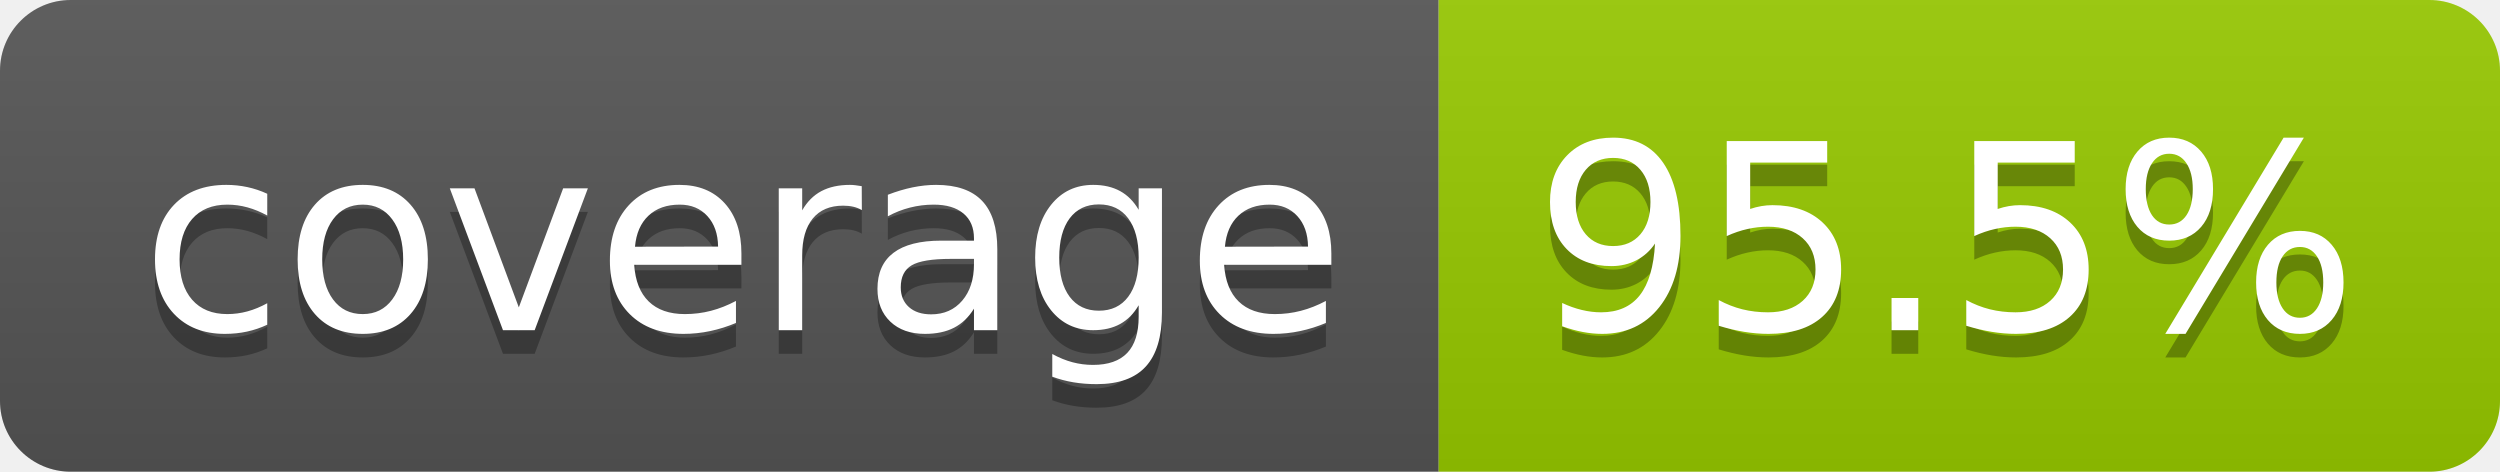
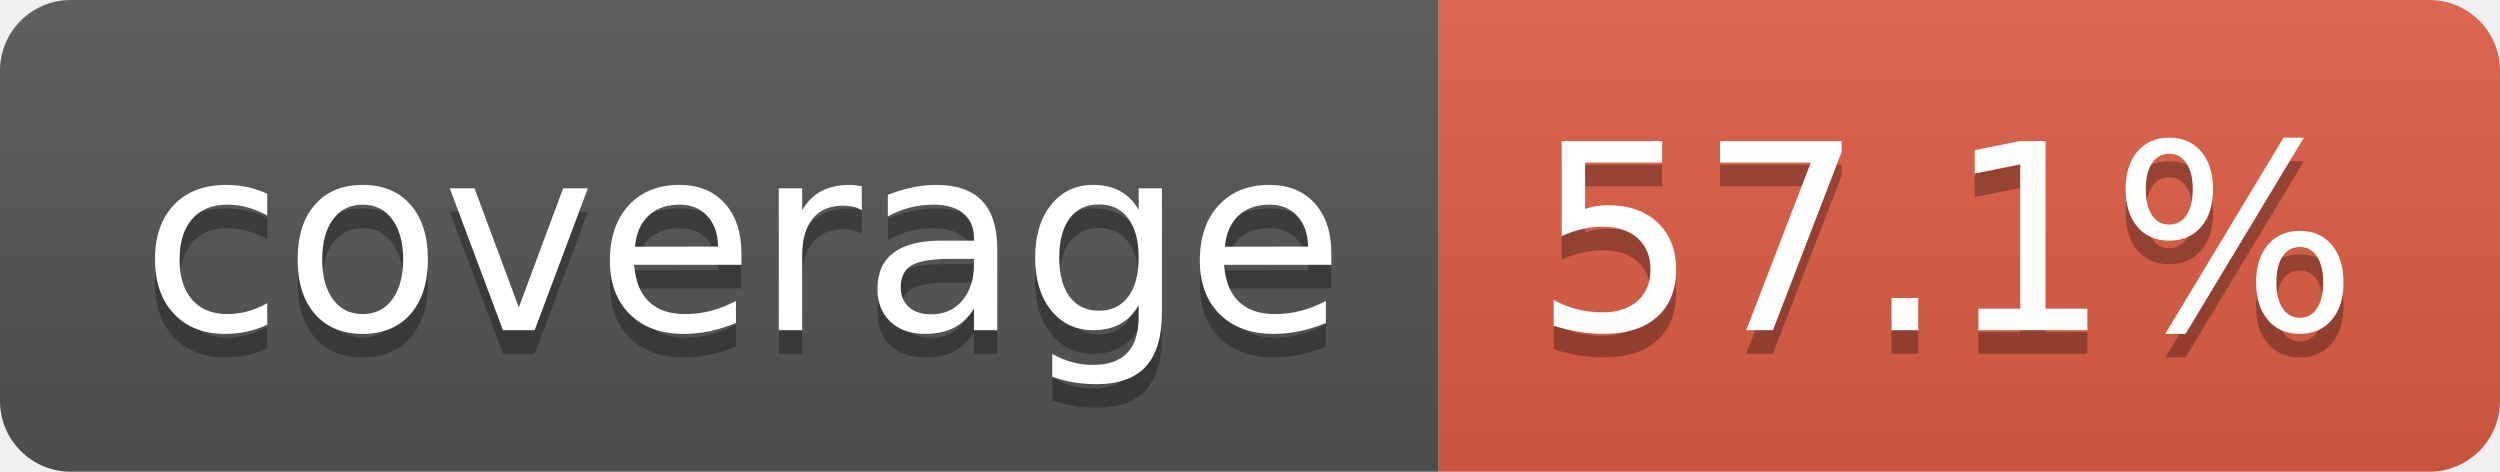
- <svg xmlns="http://www.w3.org/2000/svg" width="106" height="20" role="img" aria-label="coverage: 95.5%">
+ <svg xmlns="http://www.w3.org/2000/svg" width="106" height="20" role="img" aria-label="coverage: 57.1%">
  <linearGradient id="s" x2="0" y2="100%">
    <stop offset="0" stop-color="#bbb" stop-opacity=".1" />
    <stop offset="1" stop-opacity=".1" />
  </linearGradient>
  <clipPath id="r">
    <rect width="106" height="20" rx="3" fill="#fff" />
  </clipPath>
  <g clip-path="url(#r)">
    <rect width="61" height="20" fill="#555" />
-     <rect x="61" width="45" height="20" fill="#97ca00" />
+     <rect x="61" width="45" height="20" fill="#e05d44" />
    <rect width="106" height="20" fill="url(#s)" />
  </g>
  <g fill="#fff" text-anchor="middle" font-family="Verdana,Geneva,DejaVu Sans,sans-serif" text-rendering="geometricPrecision" font-size="110">
    <text aria-hidden="true" x="315" y="150" fill="#010101" fill-opacity=".3" transform="scale(.1)" textLength="510">coverage</text>
    <text x="315" y="140" transform="scale(.1)" fill="#fff" textLength="510">coverage</text>
-     <text aria-hidden="true" x="825" y="150" fill="#010101" fill-opacity=".3" transform="scale(.1)" textLength="350">95.5%</text>
-     <text x="825" y="140" transform="scale(.1)" fill="#fff" textLength="350">95.5%</text>
+     <text aria-hidden="true" x="825" y="150" fill="#010101" fill-opacity=".3" transform="scale(.1)" textLength="350">57.1%</text>
+     <text x="825" y="140" transform="scale(.1)" fill="#fff" textLength="350">57.1%</text>
  </g>
</svg>
